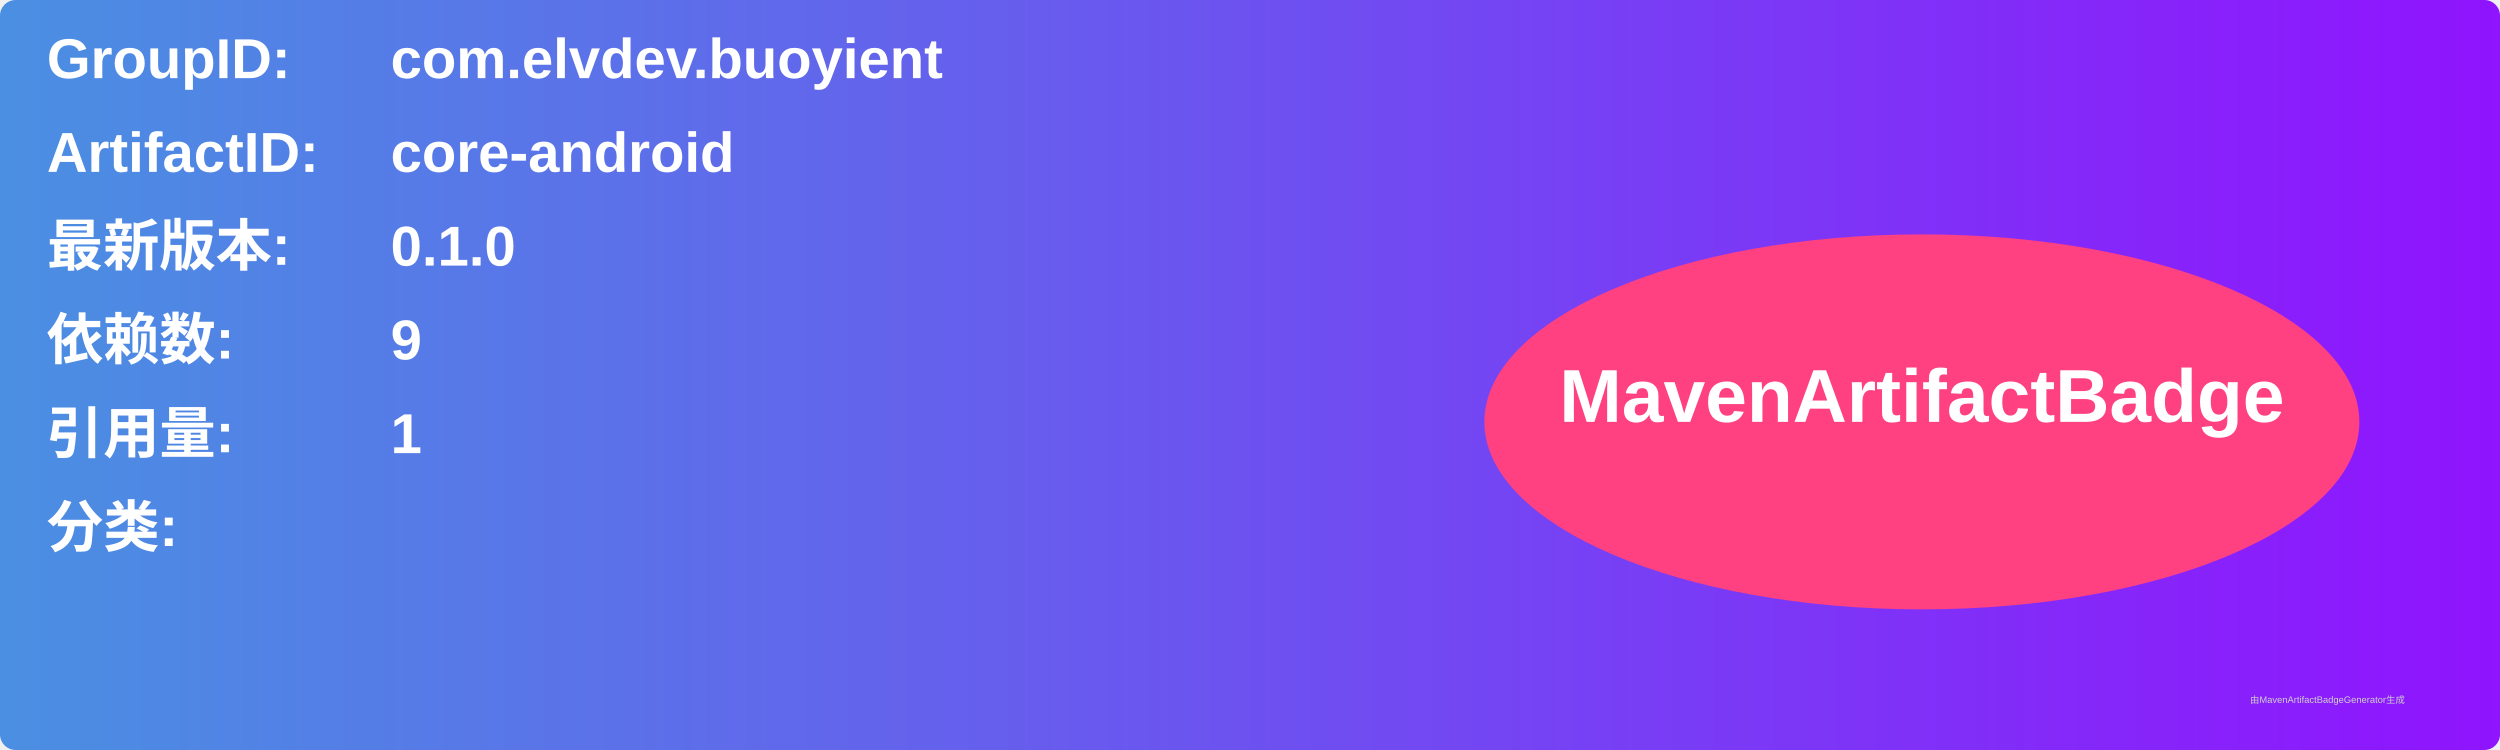
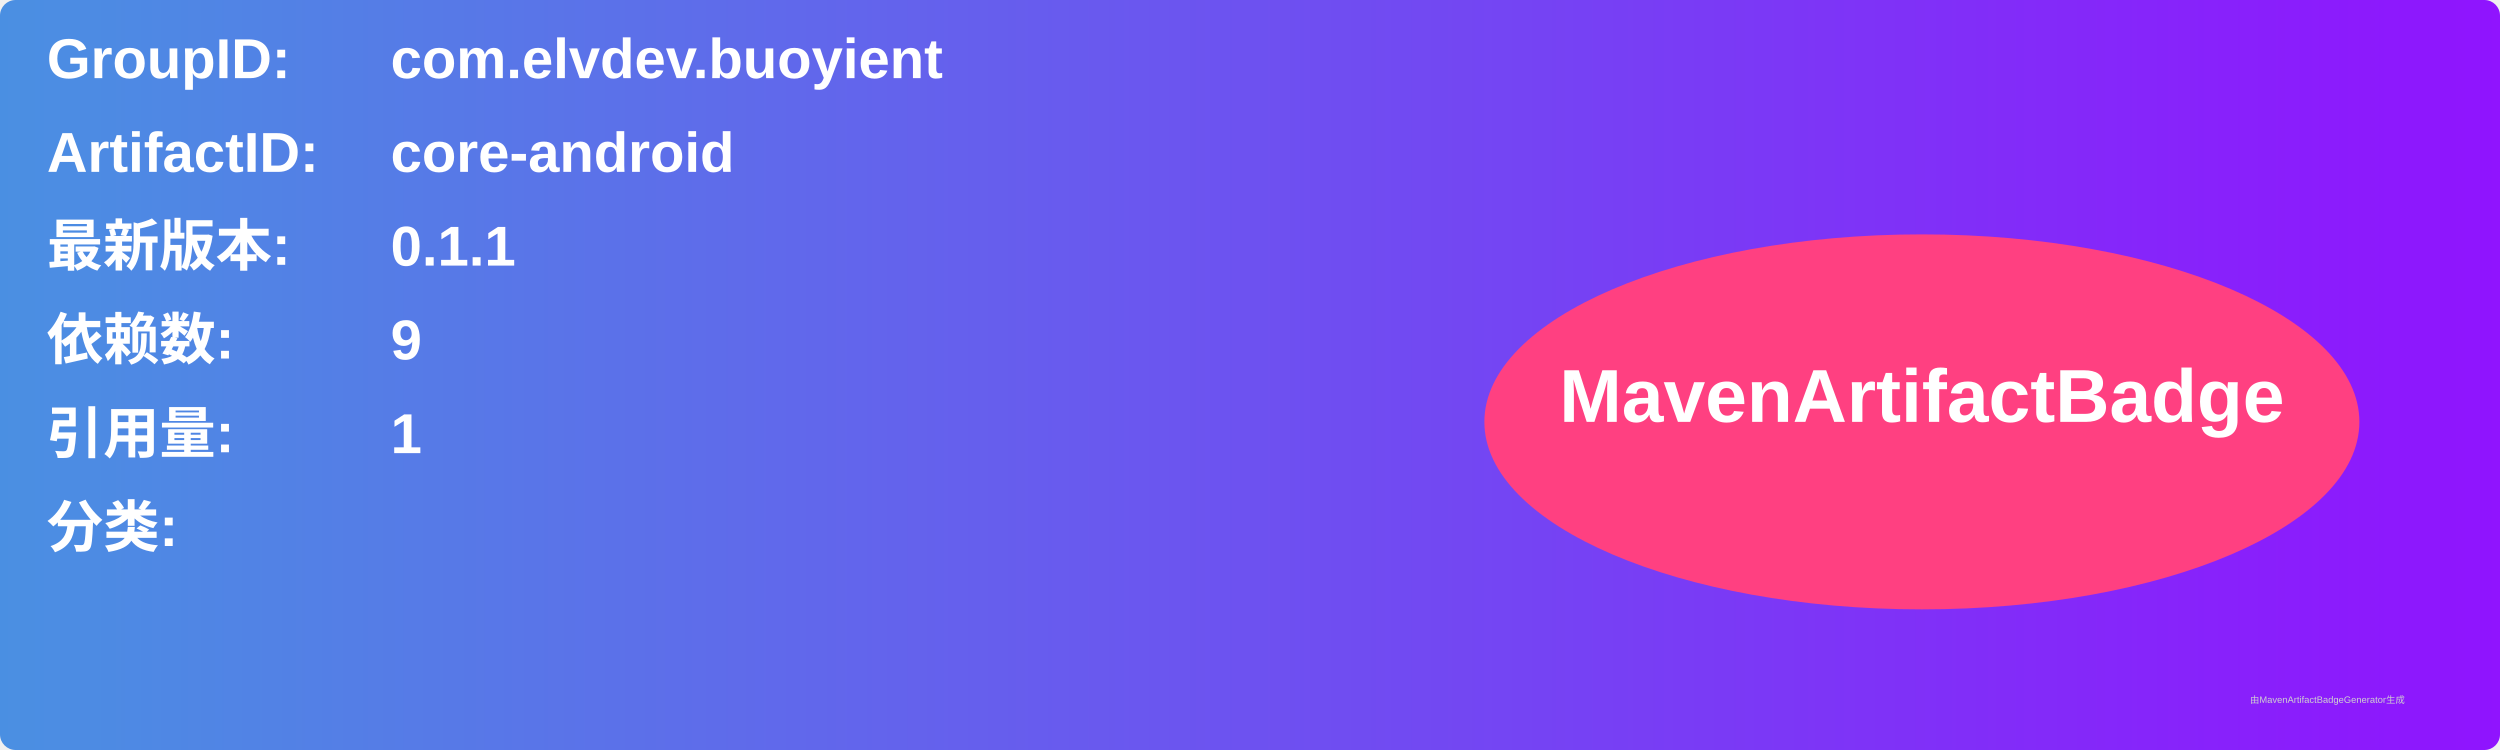
<svg xmlns="http://www.w3.org/2000/svg" width="800" height="240" viewBox="0 0 800 240">
  <linearGradient id="grad" x1="0%" y1="0%" x2="100%" y2="0%">
    <stop offset="0%" stop-color="#4a90e2" />
    <stop offset="100%" stop-color="#9013fe" />
  </linearGradient>
  <rect width="100%" height="100%" rx="5" ry="5" fill="url(#grad)" />
  <g transform="translate(15, 15)">
    <text x="0" y="10" font-family="Arial" font-size="18" fill="white" font-weight="bold" width="260">GroupID:</text>
    <text x="110" y="10" font-family="Arial" font-size="18" fill="white" font-weight="bold" width="460">com.elvdev.buoyient</text>
    <text x="0" y="40" font-family="Arial" font-size="18" fill="white" font-weight="bold" width="260">ArtifactID:</text>
    <text x="110" y="40" font-family="Arial" font-size="18" fill="white" font-weight="bold" width="460">core-android</text>
    <text x="0" y="70" font-family="Arial" font-size="18" fill="white" font-weight="bold">最新版本:</text>
    <text x="110" y="70" font-family="Arial" font-size="18" fill="white" font-weight="bold">
-       <tspan font-weight="bold">0.1.0</tspan>
+       <tspan font-weight="bold">0.1.1</tspan>
    </text>
    <text x="0" y="100" font-family="Arial" font-size="18" fill="white" font-weight="bold">依赖数: </text>
    <text x="110" y="100" font-family="Arial" font-size="18" fill="white">
      <tspan font-weight="bold">9</tspan>
    </text>
    <text x="0" y="130" font-family="Arial" font-size="18" fill="white" font-weight="bold">引用量: </text>
    <text x="110" y="130" font-family="Arial" font-size="18" fill="white">
      <tspan font-weight="bold">1</tspan>
    </text>
    <text x="0" y="160" font-family="Arial" font-size="18" fill="white" font-weight="bold">分类:</text>
    <text x="10" y="190" font-family="Arial" font-size="10" fill="white">
      <tspan font-weight="bold" />
    </text>
    <ellipse cx="600" cy="120" rx="140" ry="60" fill="#ff4081" />
    <text x="600" y="120" text-anchor="middle" font-family="Arial" font-size="24" fill="white" font-weight="bold">MavenArtifactBadge</text>
  </g>
  <text x="720" y="225" font-family="Arial" font-size="3" fill="#d0d0d0">由MavenArtifactBadgeGenerator生成</text>
</svg>
